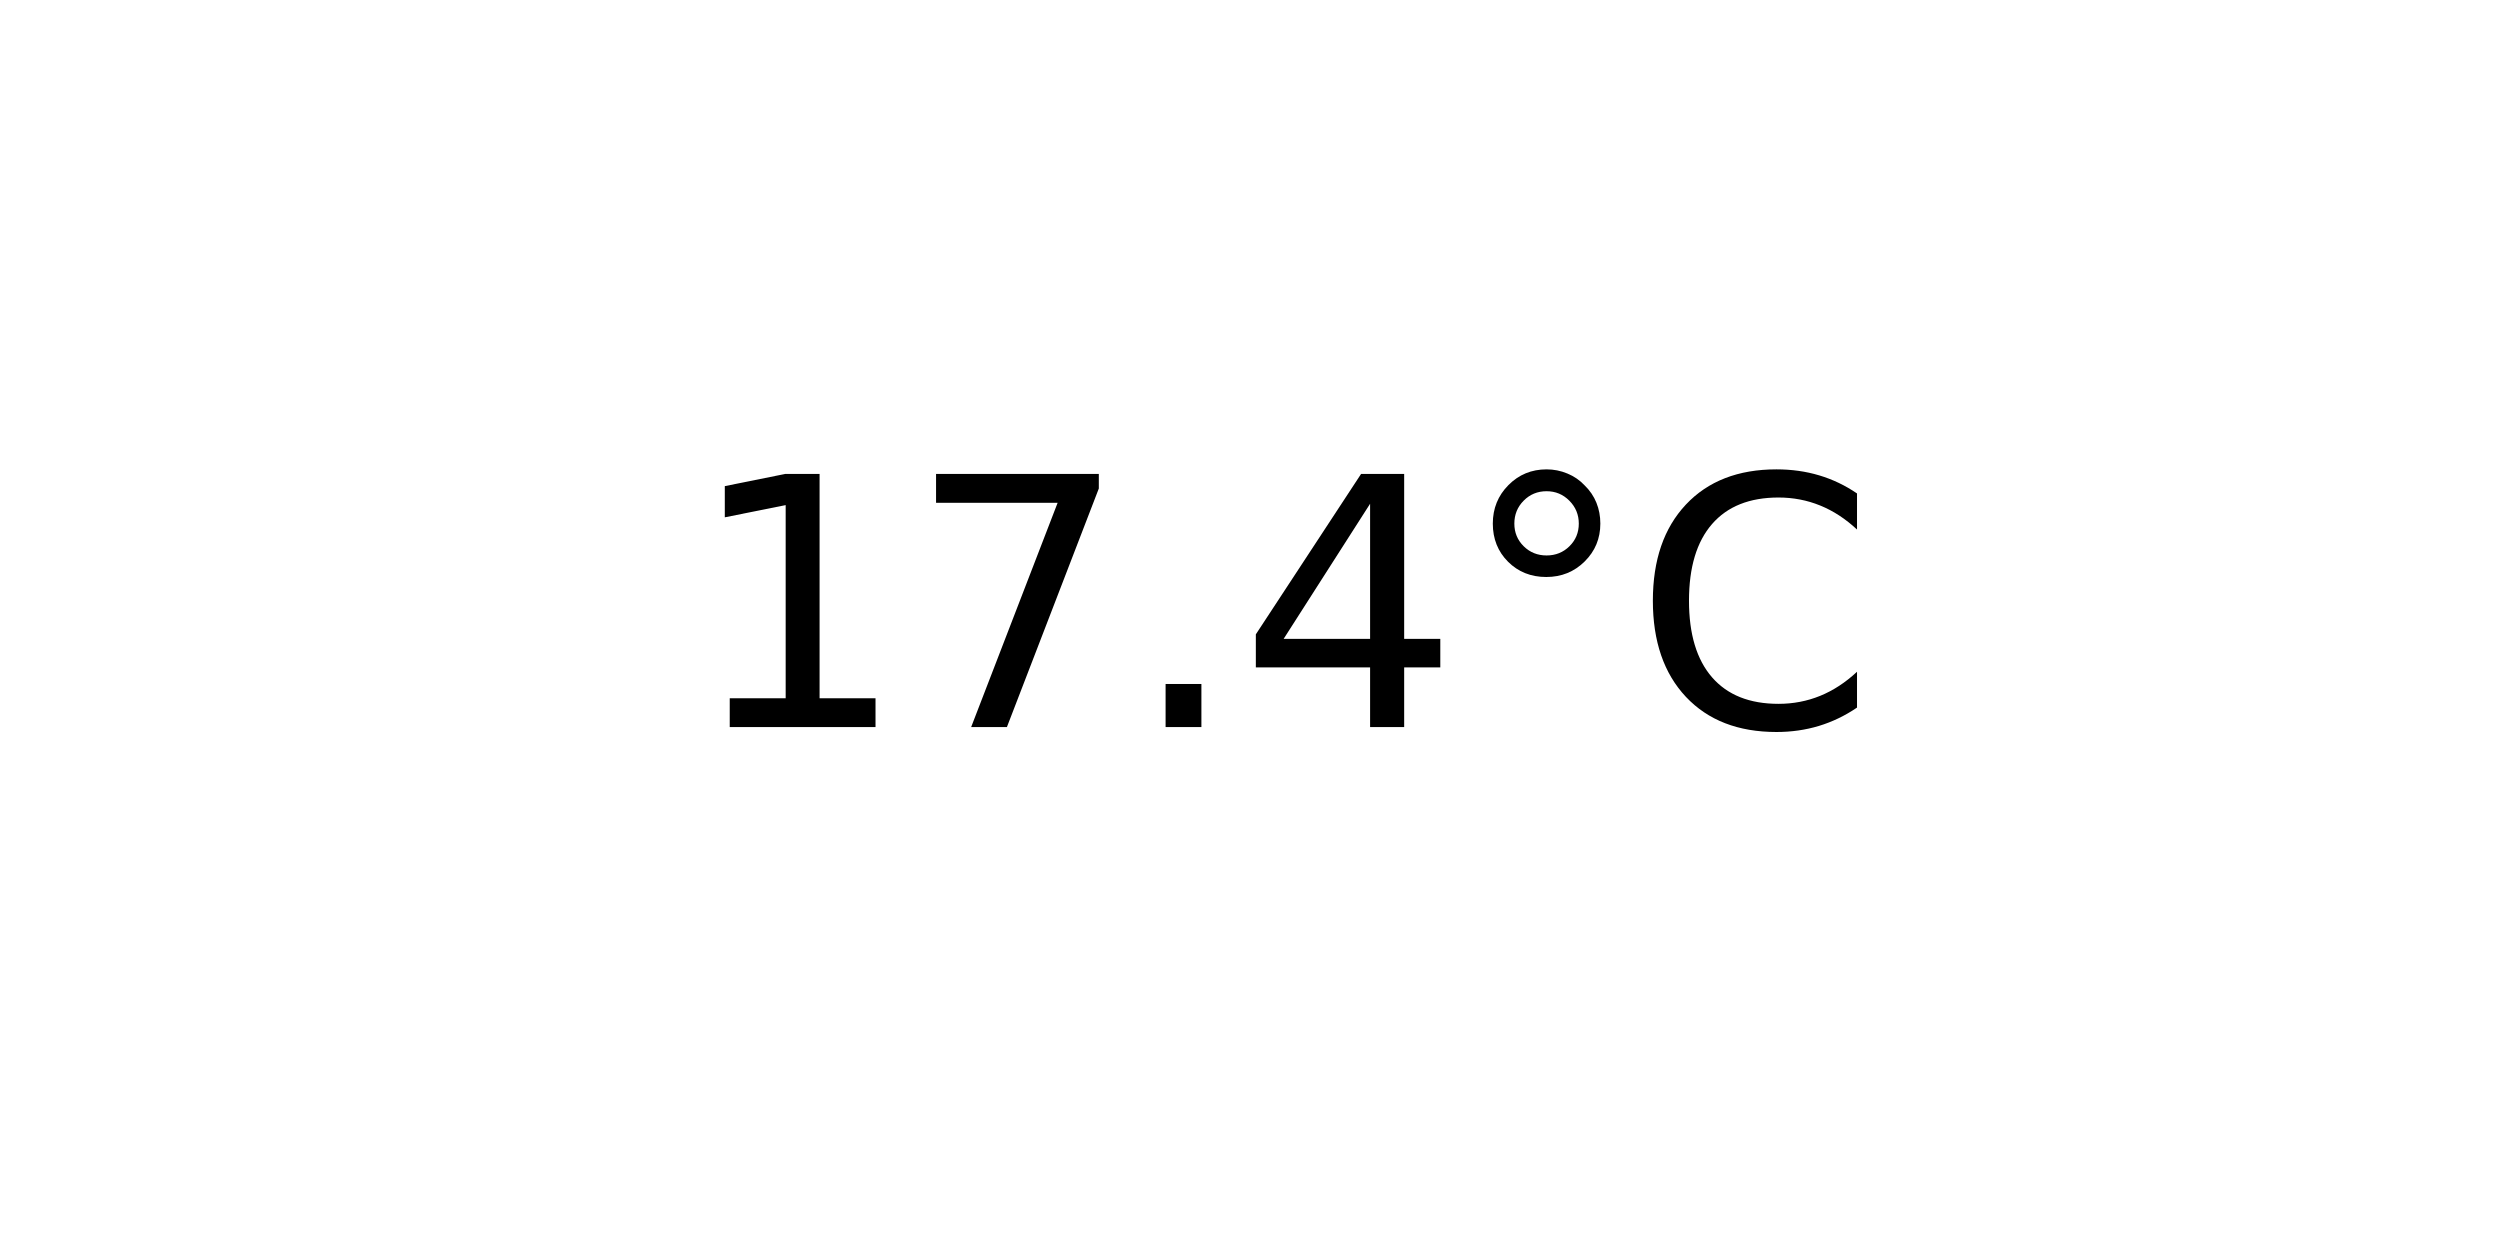
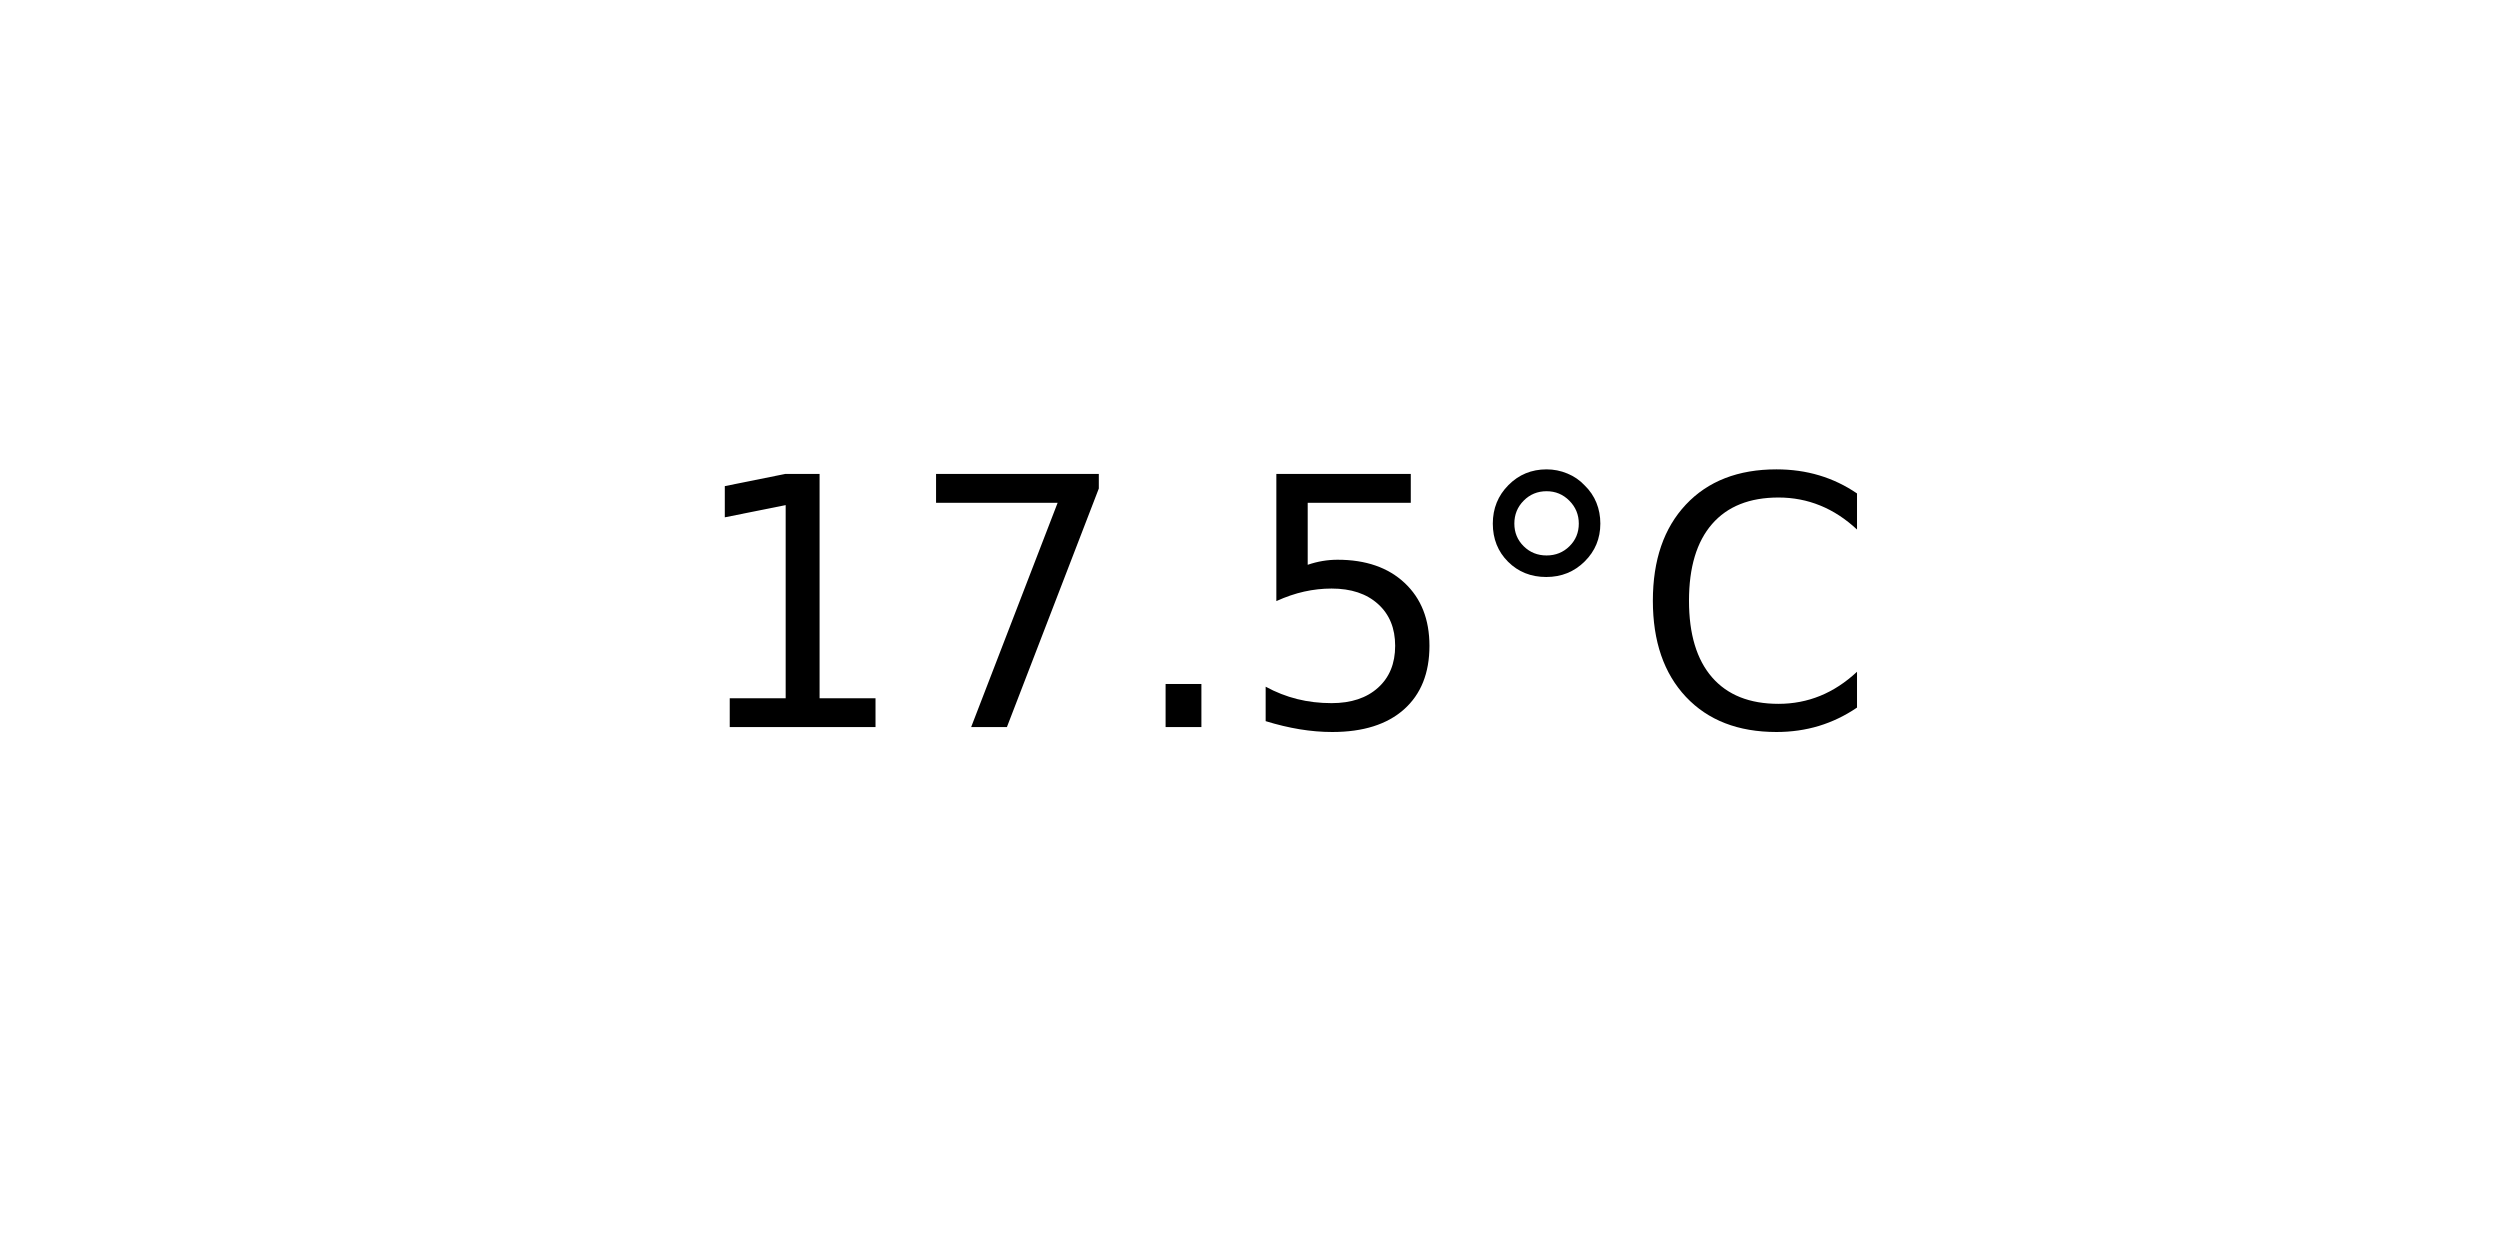
<svg xmlns="http://www.w3.org/2000/svg" xmlns:xlink="http://www.w3.org/1999/xlink" width="72pt" height="36pt" viewBox="0 0 72 36" version="1.1">
  <defs>
    <style type="text/css">*{stroke-linejoin: round; stroke-linecap: butt}</style>
  </defs>
  <g id="figure_1">
    <g id="axes_1">
      <g id="text_1">
        <g transform="translate(19.77578 20.93937) scale(0.1 -0.1)">
          <defs>
            <path id="DejaVuSans-31" d="M 794 531  L 1825 531  L 1825 4091  L 703 3866  L 703 4441  L 1819 4666  L 2450 4666  L 2450 531  L 3481 531  L 3481 0  L 794 0  L 794 531  z " transform="scale(0.015625)" />
            <path id="DejaVuSans-37" d="M 525 4666  L 3525 4666  L 3525 4397  L 1831 0  L 1172 0  L 2766 4134  L 525 4134  L 525 4666  z " transform="scale(0.015625)" />
            <path id="DejaVuSans-2e" d="M 684 794  L 1344 794  L 1344 0  L 684 0  L 684 794  z " transform="scale(0.015625)" />
-             <path id="DejaVuSans-34" d="M 2419 4116  L 825 1625  L 2419 1625  L 2419 4116  z M 2253 4666  L 3047 4666  L 3047 1625  L 3713 1625  L 3713 1100  L 3047 1100  L 3047 0  L 2419 0  L 2419 1100  L 313 1100  L 313 1709  L 2253 4666  z " transform="scale(0.015625)" />
+             <path id="DejaVuSans-35" d="M 691 4666  L 3169 4666  L 3169 4134  L 1269 4134  L 1269 2991  Q 1406 3038 1543 3061  Q 1681 3084 1819 3084  Q 2600 3084 3056 2656  Q 3513 2228 3513 1497  Q 3513 744 3044 326  Q 2575 -91 1722 -91  Q 1428 -91 1123 -41  Q 819 9 494 109  L 494 744  Q 775 591 1075 516  Q 1375 441 1709 441  Q 2250 441 2565 725  Q 2881 1009 2881 1497  Q 2881 1984 2565 2268  Q 2250 2553 1709 2553  Q 1456 2553 1204 2497  Q 953 2441 691 2322  L 691 4666  z " transform="scale(0.015625)" />
            <path id="DejaVuSans-b0" d="M 1600 4347  Q 1350 4347 1178 4173  Q 1006 4000 1006 3750  Q 1006 3503 1178 3333  Q 1350 3163 1600 3163  Q 1850 3163 2022 3333  Q 2194 3503 2194 3750  Q 2194 3997 2020 4172  Q 1847 4347 1600 4347  z M 1600 4750  Q 1800 4750 1984 4673  Q 2169 4597 2303 4453  Q 2447 4313 2519 4134  Q 2591 3956 2591 3750  Q 2591 3338 2302 3052  Q 2013 2766 1594 2766  Q 1172 2766 890 3047  Q 609 3328 609 3750  Q 609 4169 896 4459  Q 1184 4750 1600 4750  z " transform="scale(0.015625)" />
            <path id="DejaVuSans-43" d="M 4122 4306  L 4122 3641  Q 3803 3938 3442 4084  Q 3081 4231 2675 4231  Q 1875 4231 1450 3742  Q 1025 3253 1025 2328  Q 1025 1406 1450 917  Q 1875 428 2675 428  Q 3081 428 3442 575  Q 3803 722 4122 1019  L 4122 359  Q 3791 134 3420 21  Q 3050 -91 2638 -91  Q 1578 -91 968 557  Q 359 1206 359 2328  Q 359 3453 968 4101  Q 1578 4750 2638 4750  Q 3056 4750 3426 4639  Q 3797 4528 4122 4306  z " transform="scale(0.015625)" />
          </defs>
          <use xlink:href="#DejaVuSans-31" />
          <use xlink:href="#DejaVuSans-37" x="63.623" />
          <use xlink:href="#DejaVuSans-2e" x="127.246" />
-           <use xlink:href="#DejaVuSans-34" x="159.033" />
+           <use xlink:href="#DejaVuSans-35" x="159.033" />
          <use xlink:href="#DejaVuSans-b0" x="222.656" />
          <use xlink:href="#DejaVuSans-43" x="272.656" />
        </g>
      </g>
    </g>
  </g>
</svg>
